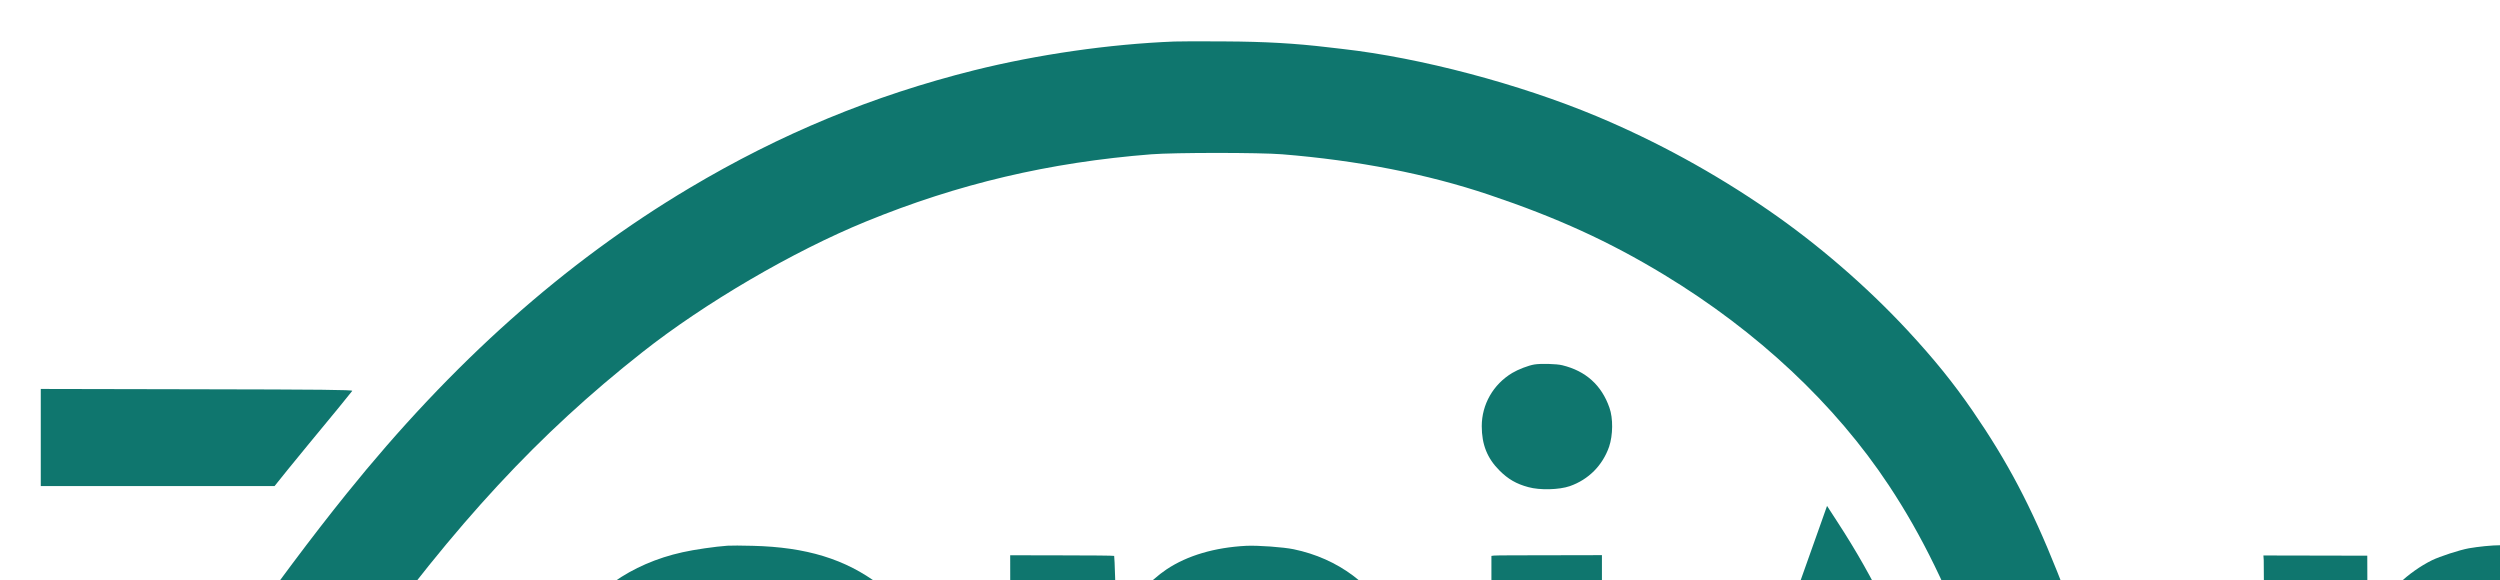
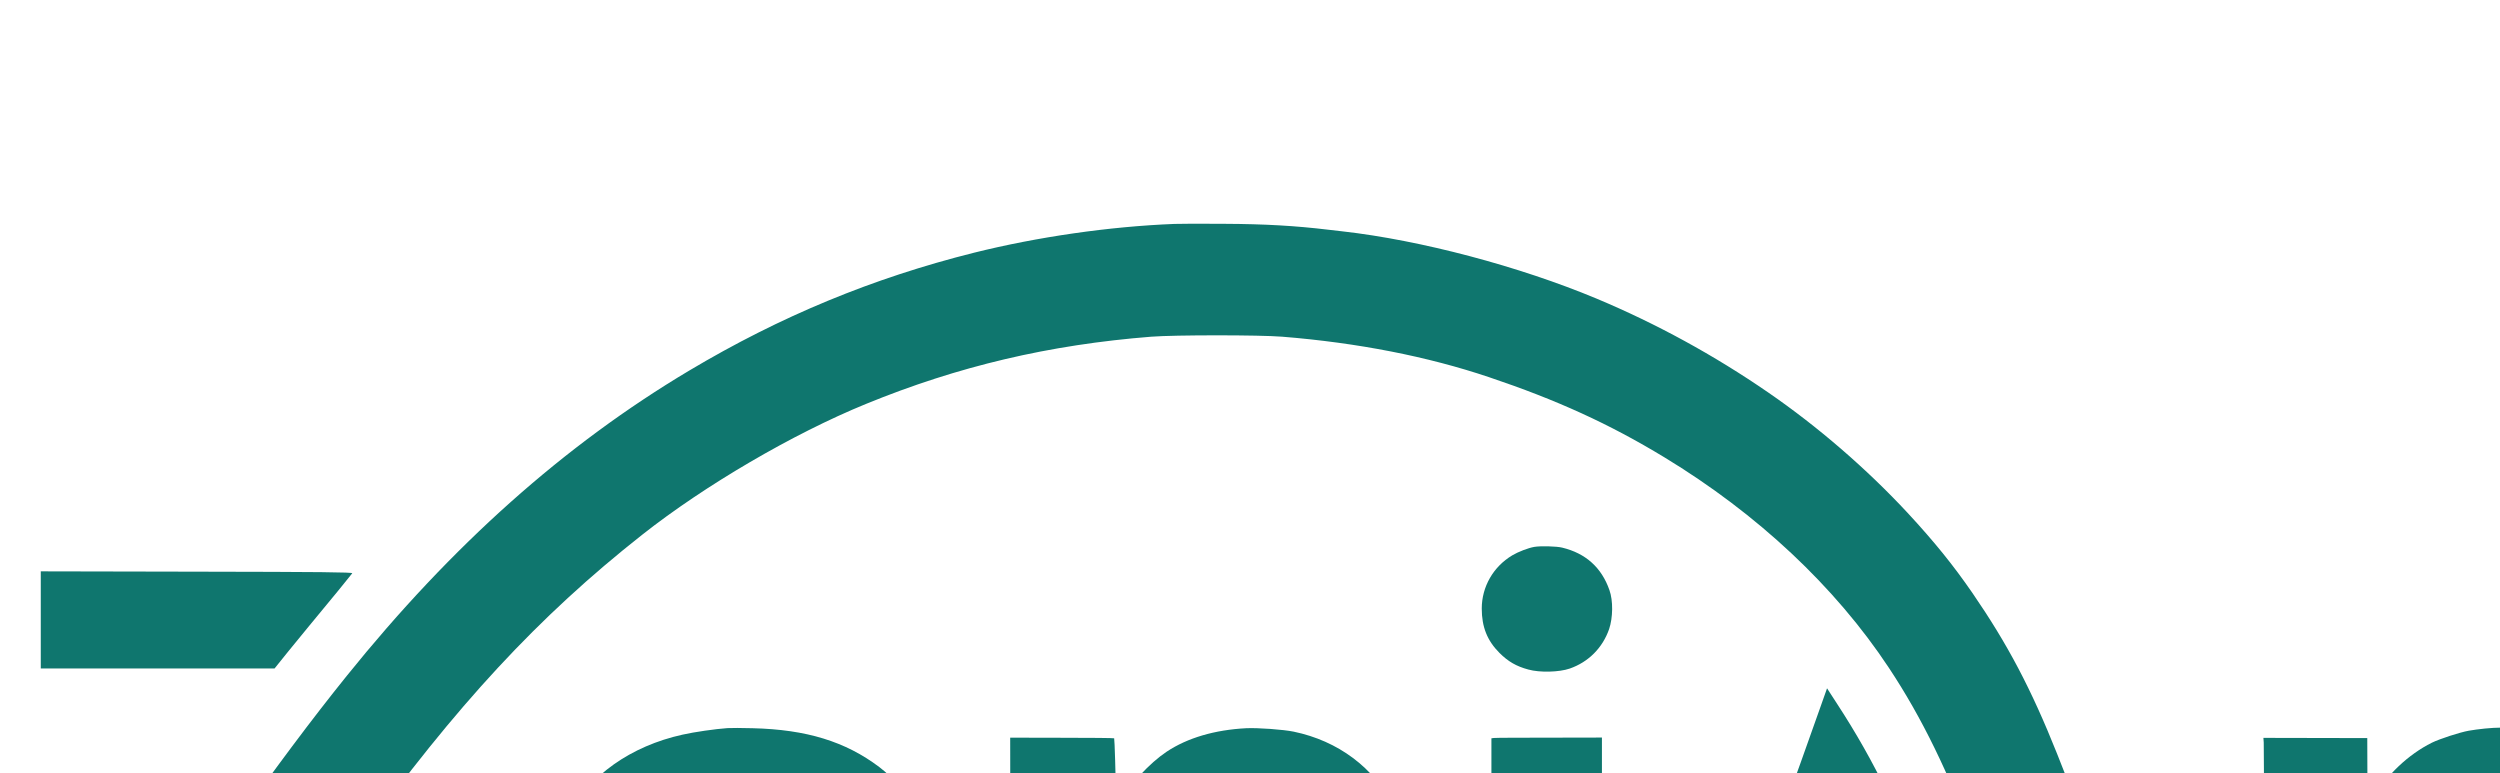
- <svg xmlns="http://www.w3.org/2000/svg" version="1.0" viewBox="190 170 2330 540" preserveAspectRatio="xMidYMid meet">
+ <svg xmlns="http://www.w3.org/2000/svg" version="1.0" viewBox="190 0 2330 720" preserveAspectRatio="xMidYMid meet">
  <g transform="translate(0,1504) scale(0.1,-0.1)" fill="#0F766E" stroke="none">
    <path d="M12845 12953 c-607 -24 -1276 -121 -1866 -268 -946 -237 -1804 -592 -2654 -1098 -1163 -693 -2210 -1625 -3194 -2847 -643 -798 -1400 -1869 -2531 -3580 l-340 -515 0 -362 0 -363 2125 0 2125 0 -2 448 -3 447 -1452 3 -1452 2 268 403 c539 807 894 1320 1368 1977 914 1266 1682 2095 2648 2856 583 460 1405 941 2085 1219 860 352 1709 552 2660 627 218 17 1011 17 1220 0 705 -57 1353 -184 1927 -377 634 -213 1122 -436 1633 -746 869 -527 1594 -1206 2095 -1964 306 -462 556 -974 815 -1670 78 -209 340 -983 340 -1005 0 -7 -255 -10 -781 -10 l-780 0 7 23 c24 80 308 963 369 1149 l75 227 -65 133 c-134 278 -286 547 -463 818 l-94 145 -53 -150 c-130 -368 -269 -757 -340 -950 -42 -115 -123 -340 -180 -500 -57 -159 -128 -357 -159 -440 -61 -167 -85 -236 -279 -775 -291 -812 -429 -1196 -522 -1455 -53 -148 -109 -305 -126 -347 -16 -43 -29 -80 -29 -83 0 -3 256 -4 570 -3 l570 3 222 663 222 662 1056 0 1057 0 171 -493 c94 -270 194 -557 223 -637 28 -80 54 -156 58 -170 l7 -25 582 -3 c320 -1 582 1 582 4 0 4 -24 72 -54 153 -30 80 -125 342 -211 581 -86 239 -202 559 -257 710 -55 151 -176 489 -270 750 -496 1386 -540 1504 -696 1895 -242 606 -460 1020 -790 1500 -178 258 -354 476 -603 745 -383 412 -837 804 -1299 1122 -507 349 -1042 641 -1600 875 -721 301 -1641 545 -2370 627 -25 3 -83 10 -130 15 -308 37 -589 53 -965 55 -214 2 -426 1 -470 -1z" />
    <path d="M16200 9943 c-55 -9 -151 -46 -206 -79 -177 -106 -284 -293 -284 -496 0 -171 51 -299 165 -413 80 -80 157 -125 269 -155 107 -30 288 -25 386 9 175 61 306 193 367 368 36 107 38 265 3 363 -73 210 -221 343 -440 396 -51 13 -202 17 -260 7z" />
    <path d="M2280 9263 l0 -453 1089 0 1090 0 127 158 c70 86 157 193 194 237 206 248 397 482 403 492 7 10 -290 13 -1447 15 l-1456 3 0 -452z" />
    <path d="M8680 8254 c-113 -8 -309 -36 -419 -61 -481 -106 -873 -383 -1055 -747 -41 -82 -113 -283 -130 -362 -7 -30 -6 -31 36 -37 24 -4 120 -18 213 -32 94 -14 249 -36 345 -50 96 -14 216 -32 265 -40 50 -8 95 -15 101 -15 6 0 18 28 28 63 39 140 148 291 274 379 155 108 429 160 659 124 337 -51 533 -246 572 -566 24 -198 -6 -253 -181 -320 -144 -56 -311 -85 -753 -135 -422 -47 -626 -84 -818 -146 -359 -116 -610 -310 -749 -576 -95 -181 -132 -342 -131 -573 0 -243 42 -421 149 -630 147 -288 391 -492 714 -601 442 -148 1001 -101 1353 114 167 101 274 207 390 384 33 51 62 92 63 90 1 -1 7 -109 13 -240 6 -131 14 -265 18 -297 l6 -60 488 0 489 0 -1 28 c0 15 -6 83 -14 152 -10 97 -13 418 -14 1441 -1 823 -5 1347 -11 1400 -51 419 -219 748 -485 950 -315 238 -680 350 -1180 362 -99 3 -205 3 -235 1z m890 -2541 c0 -370 -25 -507 -123 -683 -57 -101 -196 -240 -297 -297 -160 -90 -349 -130 -568 -120 -393 18 -614 222 -615 567 0 164 46 274 156 376 121 112 280 165 697 229 353 55 578 111 700 176 19 10 38 18 43 19 4 0 7 -120 7 -267z" />
    <path d="M13515 8253 c-293 -15 -548 -90 -742 -219 -159 -106 -346 -308 -430 -466 -40 -74 -43 -70 -43 58 -1 167 -12 528 -16 533 -3 3 -221 5 -487 5 l-482 1 3 -2120 3 -2120 517 0 517 0 -3 1135 c-3 1181 1 1348 38 1531 54 264 167 478 320 605 74 61 231 138 327 161 107 25 338 25 443 0 223 -53 389 -200 479 -424 37 -92 67 -206 87 -338 15 -98 17 -249 19 -1390 l3 -1280 511 -3 512 -2 -4 1457 c-3 1612 1 1508 -68 1792 -34 137 -70 235 -131 356 -183 361 -517 610 -931 696 -97 20 -333 37 -442 32z" />
    <path d="M25060 8250 c-47 -5 -114 -13 -150 -20 -88 -16 -271 -76 -345 -112 -220 -110 -421 -300 -550 -521 -22 -37 -42 -67 -45 -67 -3 0 -5 142 -6 316 l-1 315 -484 1 -484 1 3 -44 c2 -24 5 -1343 8 -2931 l5 -2888 510 0 509 0 0 1105 c0 730 3 1105 10 1105 6 0 10 -4 10 -9 0 -21 143 -192 226 -271 199 -189 462 -321 733 -367 133 -23 405 -23 528 0 338 63 577 190 823 436 158 158 241 271 338 461 205 398 293 830 279 1374 -10 399 -69 710 -191 1014 -169 420 -402 701 -756 911 -181 108 -409 174 -661 191 -159 11 -185 11 -309 0z m30 -860 c230 -28 433 -139 559 -307 138 -184 228 -426 265 -708 64 -487 -19 -978 -214 -1274 -127 -191 -299 -312 -510 -356 -95 -20 -299 -20 -397 1 -481 99 -758 542 -780 1245 -9 297 20 532 94 743 68 195 138 311 260 427 133 127 277 199 448 224 115 16 170 17 275 5z" />
    <path d="M15823 8162 l-23 -3 0 -2120 0 -2119 515 0 515 0 0 2123 0 2123 -492 -1 c-271 0 -503 -1 -515 -3z" />
  </g>
</svg>
